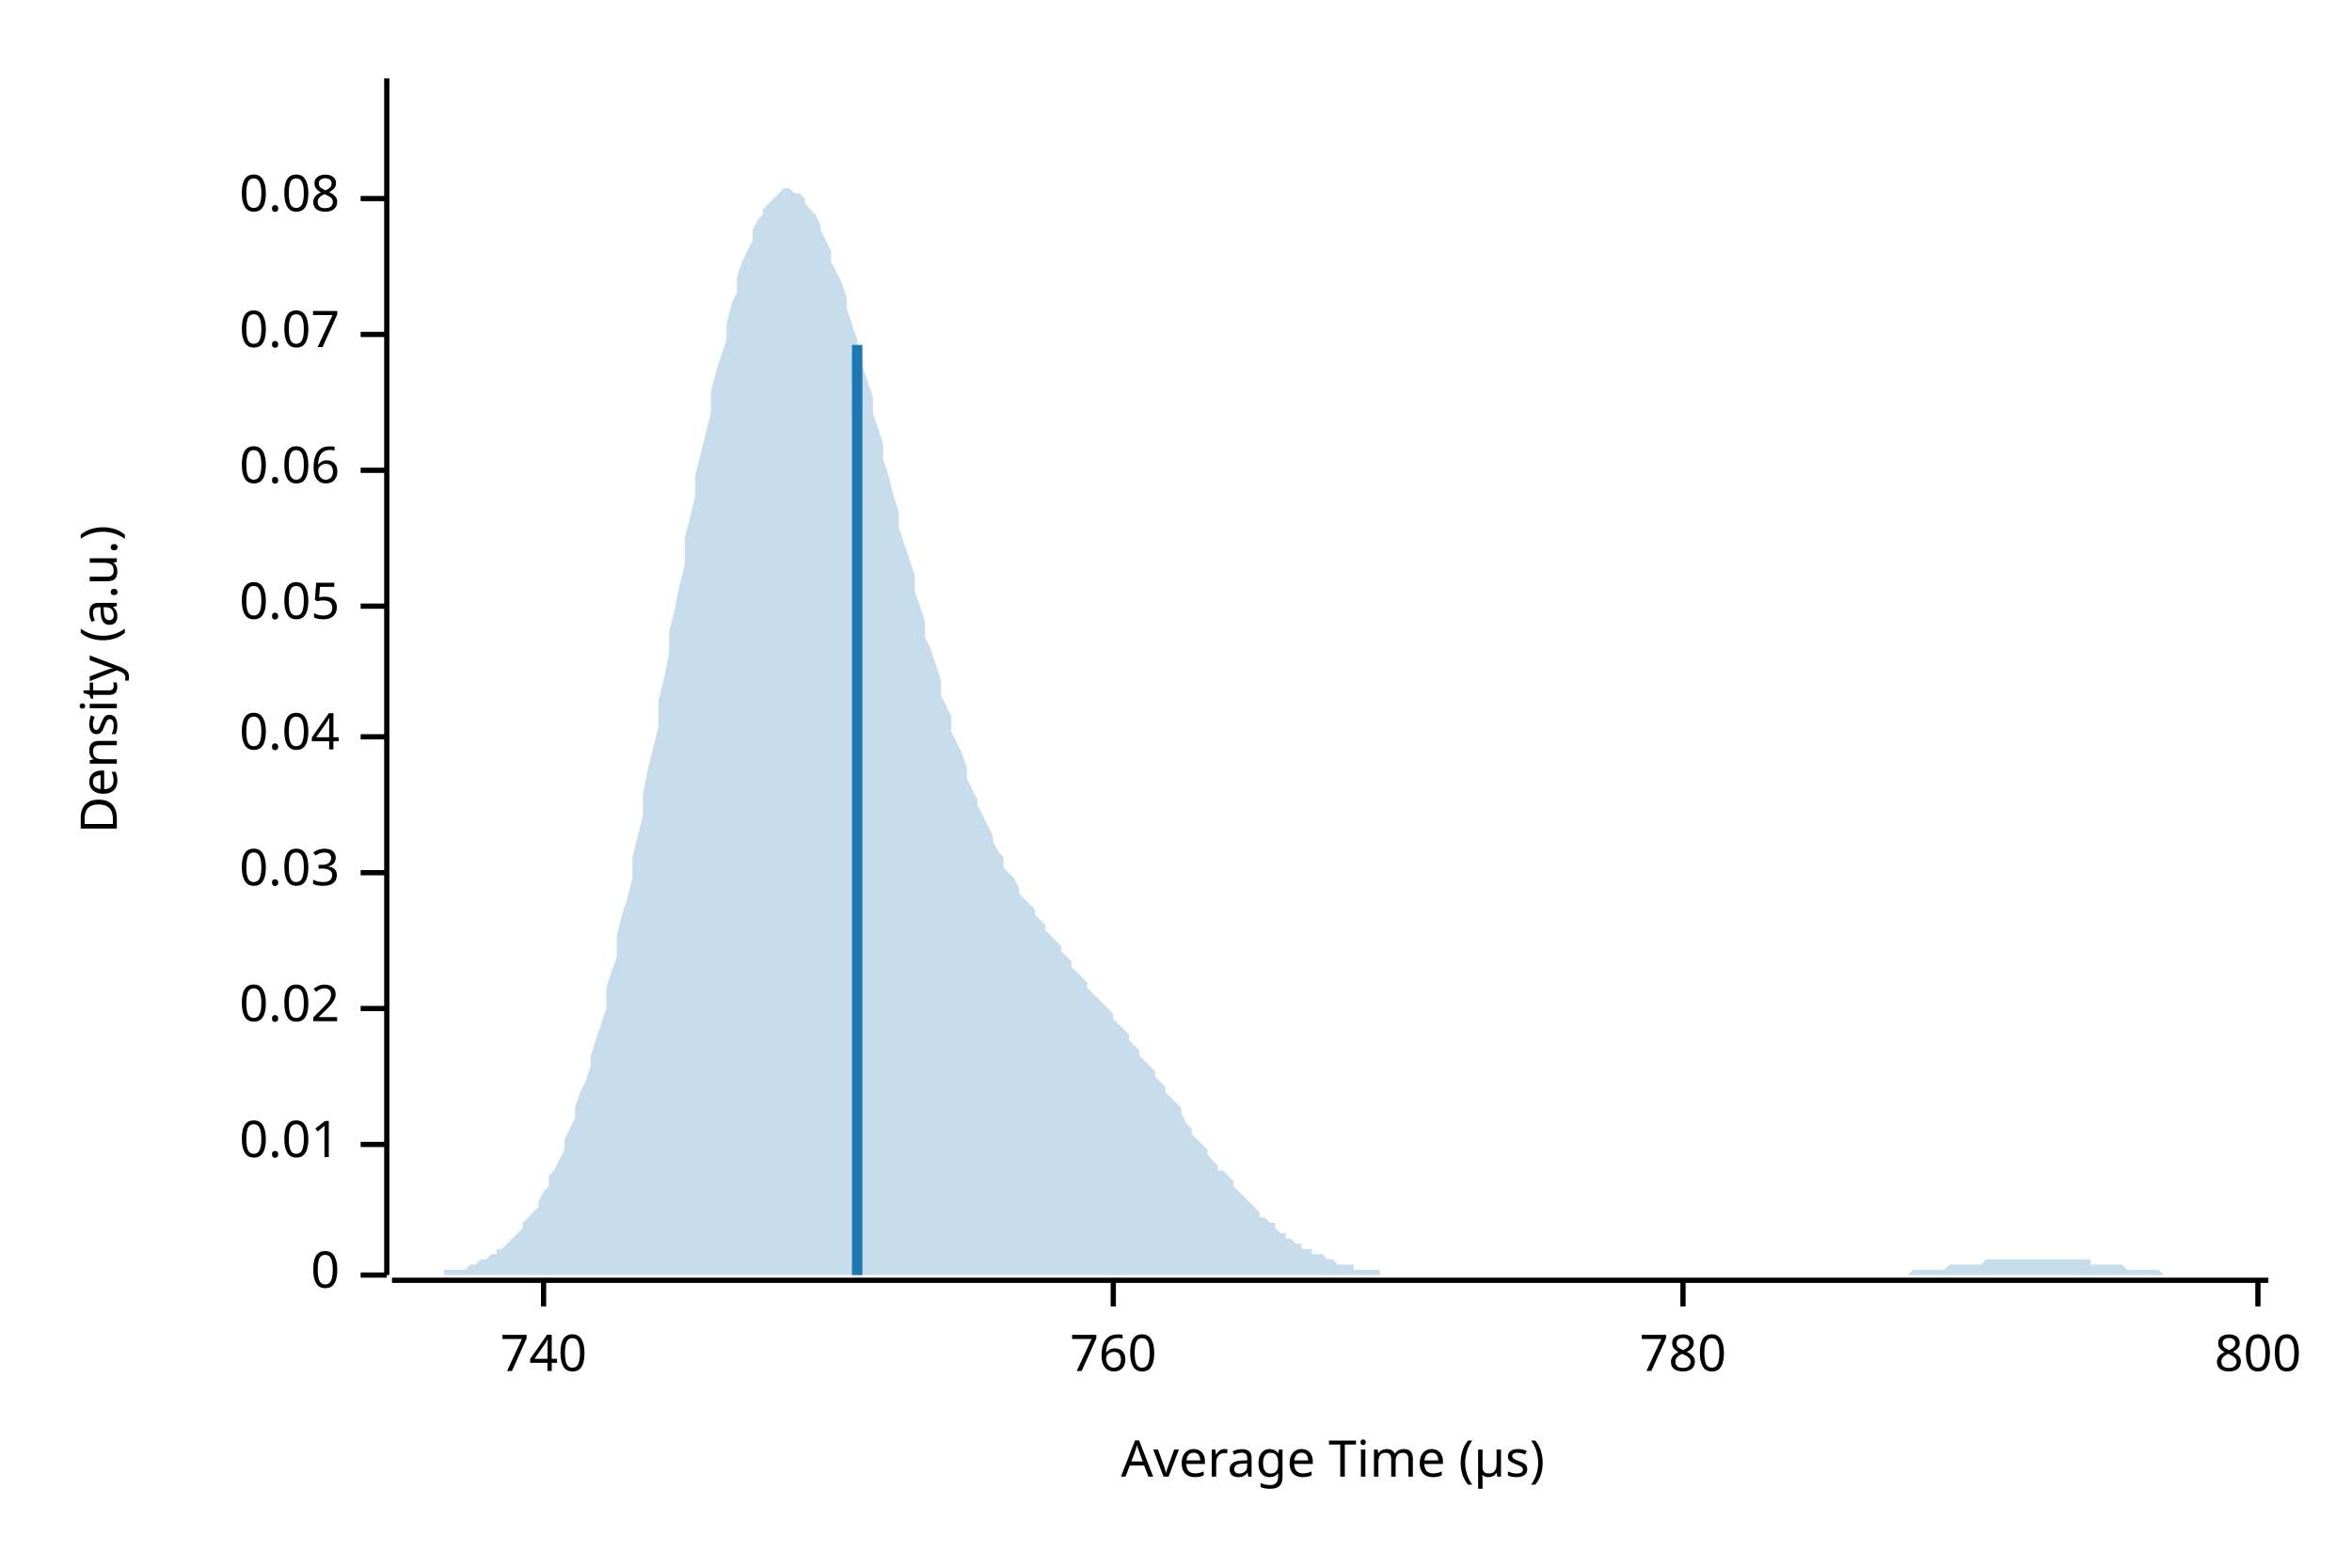
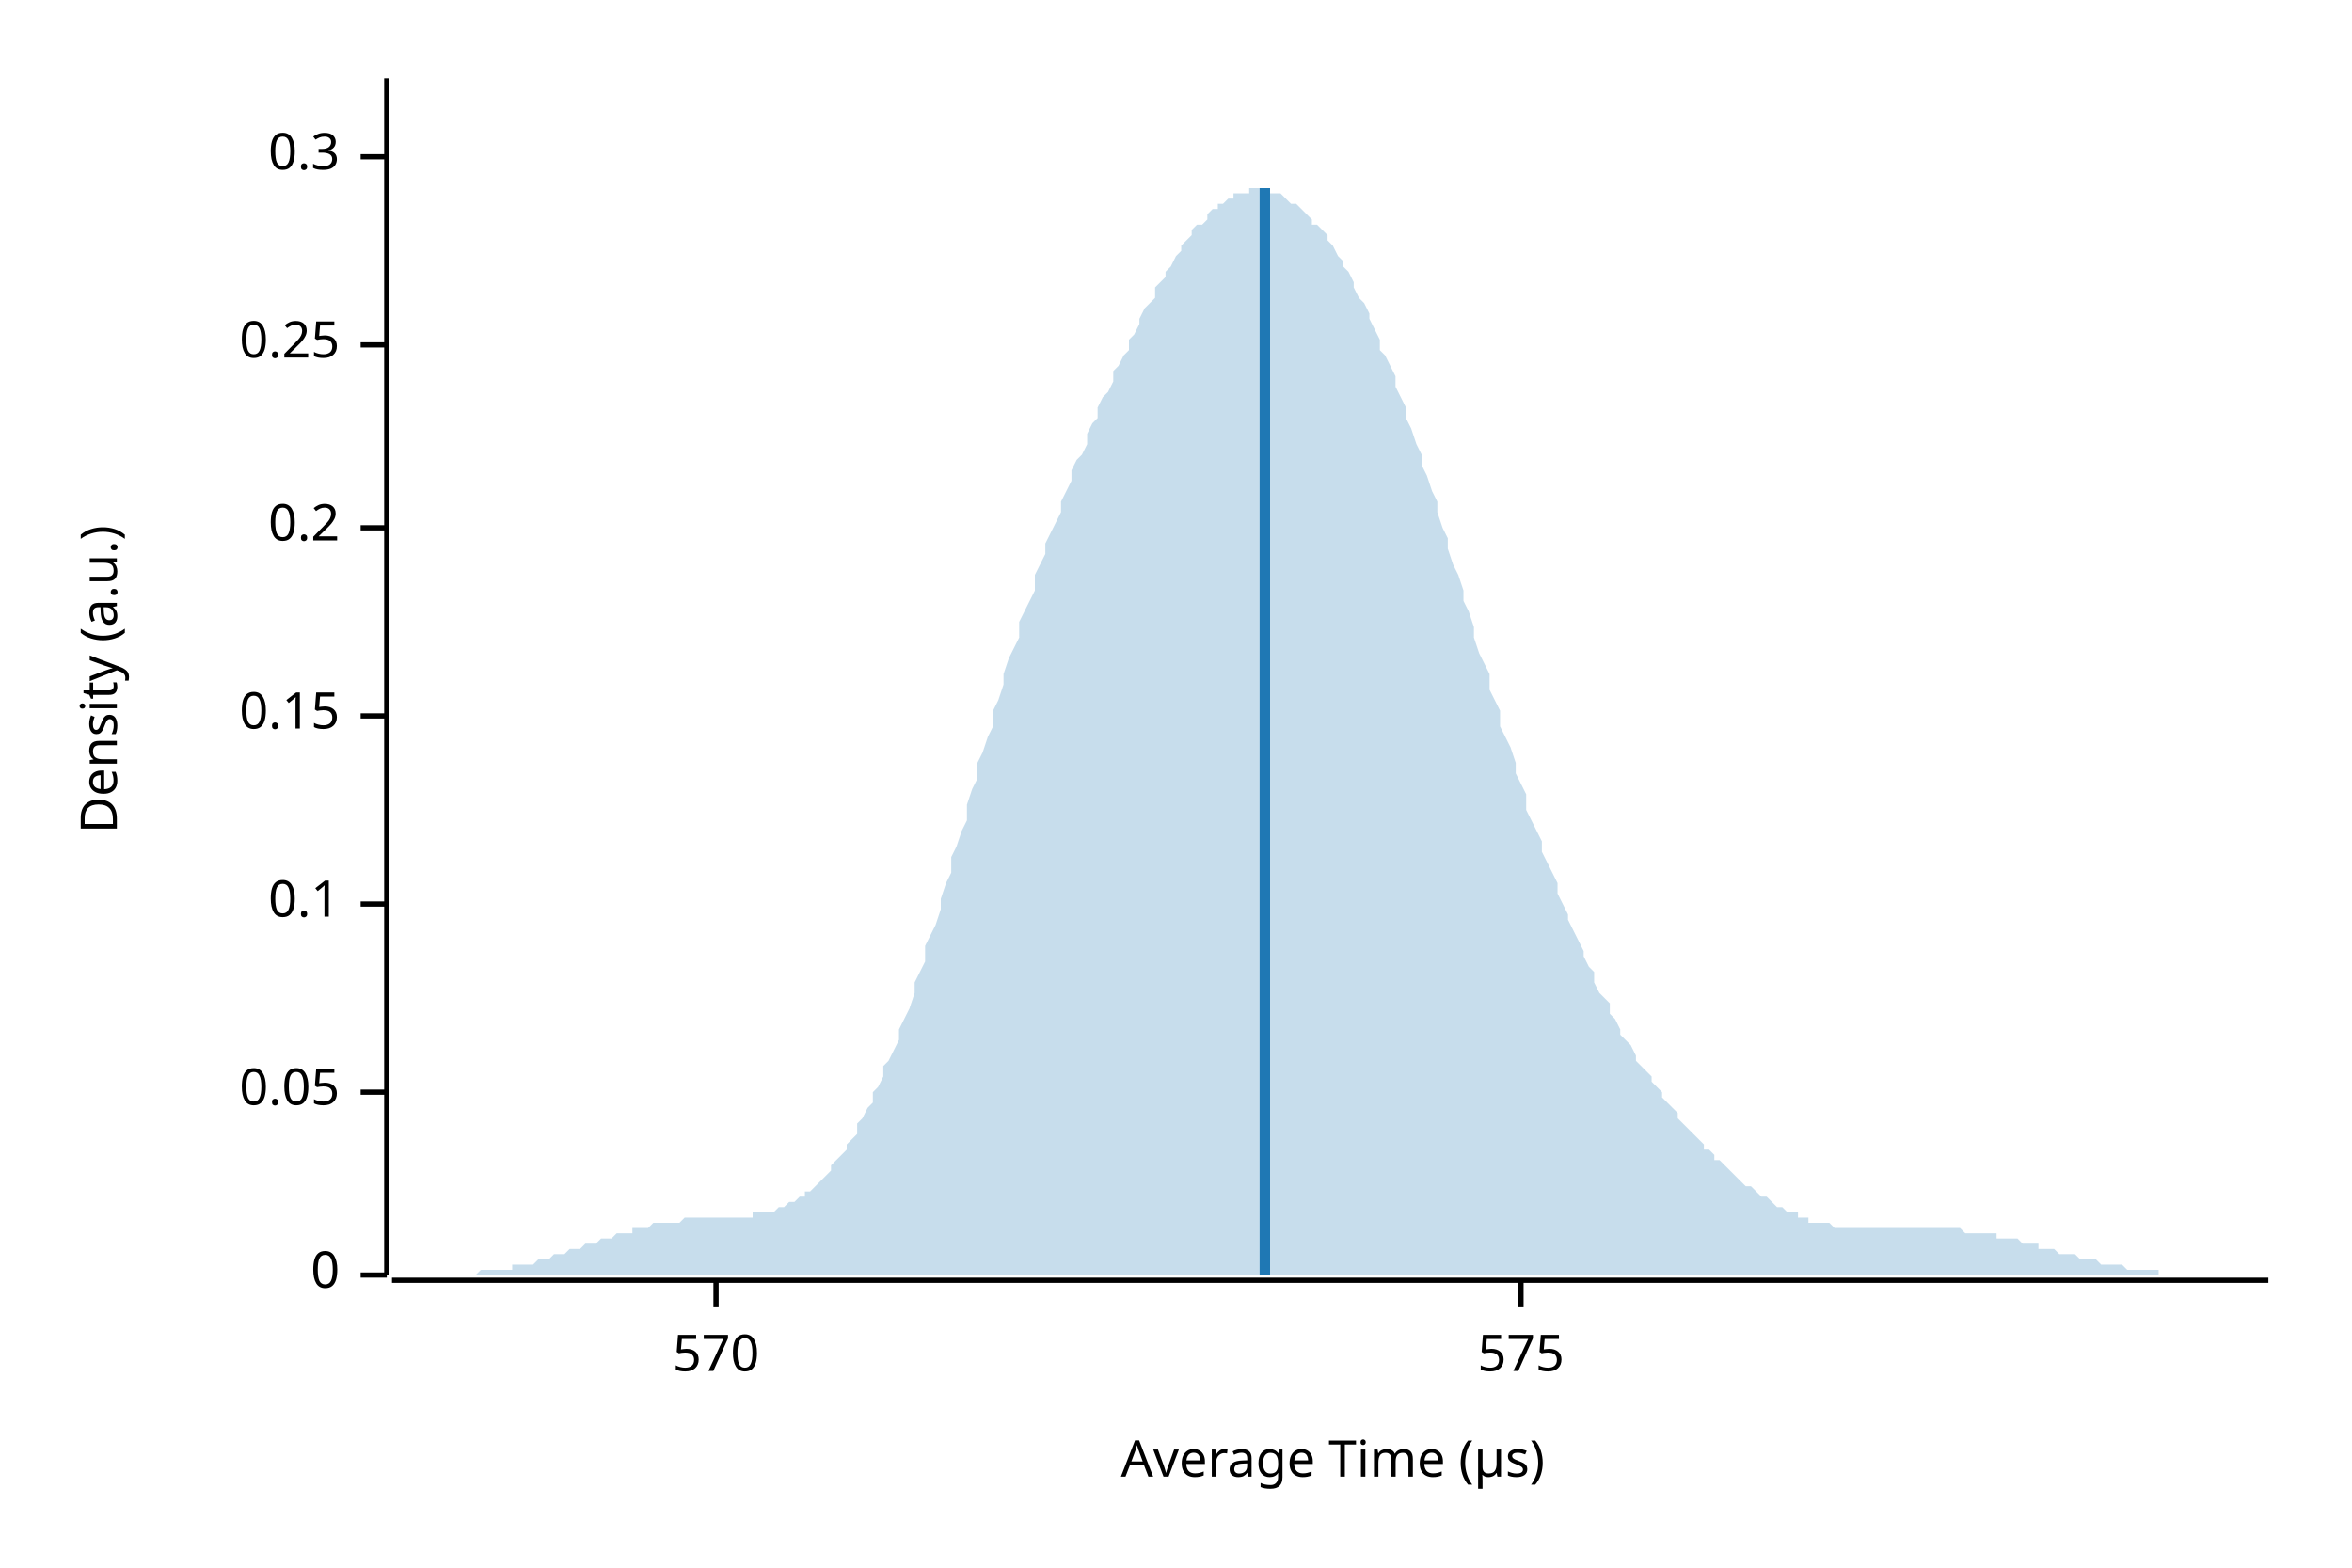
<svg xmlns="http://www.w3.org/2000/svg" width="450" height="300" viewBox="0 0 450 300">
  <text x="15" y="130" dy="0.76em" text-anchor="middle" font-family="sans-serif" font-size="9.677" opacity="1" fill="#000000" transform="rotate(270, 15, 130)">
Density (a.u.)
</text>
  <text x="255" y="285" dy="-0.5ex" text-anchor="middle" font-family="sans-serif" font-size="9.677" opacity="1" fill="#000000">
Average Time (µs)
</text>
  <polyline fill="none" opacity="1" stroke="#000000" stroke-width="1" points="74,15 74,244 " />
  <text x="65" y="244" dy="0.5ex" text-anchor="end" font-family="sans-serif" font-size="9.677" opacity="1" fill="#000000">
0
</text>
  <polyline fill="none" opacity="1" stroke="#000000" stroke-width="1" points="69,244 74,244 " />
-   <text x="65" y="219" dy="0.5ex" text-anchor="end" font-family="sans-serif" font-size="9.677" opacity="1" fill="#000000">
- 0.01
- </text>
-   <polyline fill="none" opacity="1" stroke="#000000" stroke-width="1" points="69,219 74,219 " />
-   <text x="65" y="193" dy="0.5ex" text-anchor="end" font-family="sans-serif" font-size="9.677" opacity="1" fill="#000000">
- 0.02
- </text>
-   <polyline fill="none" opacity="1" stroke="#000000" stroke-width="1" points="69,193 74,193 " />
-   <text x="65" y="167" dy="0.5ex" text-anchor="end" font-family="sans-serif" font-size="9.677" opacity="1" fill="#000000">
- 0.03
- </text>
-   <polyline fill="none" opacity="1" stroke="#000000" stroke-width="1" points="69,167 74,167 " />
-   <text x="65" y="141" dy="0.5ex" text-anchor="end" font-family="sans-serif" font-size="9.677" opacity="1" fill="#000000">
- 0.04
- </text>
-   <polyline fill="none" opacity="1" stroke="#000000" stroke-width="1" points="69,141 74,141 " />
-   <text x="65" y="116" dy="0.5ex" text-anchor="end" font-family="sans-serif" font-size="9.677" opacity="1" fill="#000000">
+   <text x="65" y="209" dy="0.5ex" text-anchor="end" font-family="sans-serif" font-size="9.677" opacity="1" fill="#000000">
0.05
</text>
-   <polyline fill="none" opacity="1" stroke="#000000" stroke-width="1" points="69,116 74,116 " />
-   <text x="65" y="90" dy="0.5ex" text-anchor="end" font-family="sans-serif" font-size="9.677" opacity="1" fill="#000000">
- 0.06
+   <polyline fill="none" opacity="1" stroke="#000000" stroke-width="1" points="69,209 74,209 " />
+   <text x="65" y="173" dy="0.5ex" text-anchor="end" font-family="sans-serif" font-size="9.677" opacity="1" fill="#000000">
+ 0.1
</text>
-   <polyline fill="none" opacity="1" stroke="#000000" stroke-width="1" points="69,90 74,90 " />
-   <text x="65" y="64" dy="0.5ex" text-anchor="end" font-family="sans-serif" font-size="9.677" opacity="1" fill="#000000">
- 0.07
+   <polyline fill="none" opacity="1" stroke="#000000" stroke-width="1" points="69,173 74,173 " />
+   <text x="65" y="137" dy="0.5ex" text-anchor="end" font-family="sans-serif" font-size="9.677" opacity="1" fill="#000000">
+ 0.15
</text>
-   <polyline fill="none" opacity="1" stroke="#000000" stroke-width="1" points="69,64 74,64 " />
-   <text x="65" y="38" dy="0.5ex" text-anchor="end" font-family="sans-serif" font-size="9.677" opacity="1" fill="#000000">
- 0.08
+   <polyline fill="none" opacity="1" stroke="#000000" stroke-width="1" points="69,137 74,137 " />
+   <text x="65" y="101" dy="0.5ex" text-anchor="end" font-family="sans-serif" font-size="9.677" opacity="1" fill="#000000">
+ 0.2
</text>
-   <polyline fill="none" opacity="1" stroke="#000000" stroke-width="1" points="69,38 74,38 " />
+   <polyline fill="none" opacity="1" stroke="#000000" stroke-width="1" points="69,101 74,101 " />
+   <text x="65" y="66" dy="0.5ex" text-anchor="end" font-family="sans-serif" font-size="9.677" opacity="1" fill="#000000">
+ 0.25
+ </text>
+   <polyline fill="none" opacity="1" stroke="#000000" stroke-width="1" points="69,66 74,66 " />
+   <text x="65" y="30" dy="0.5ex" text-anchor="end" font-family="sans-serif" font-size="9.677" opacity="1" fill="#000000">
+ 0.3
+ </text>
+   <polyline fill="none" opacity="1" stroke="#000000" stroke-width="1" points="69,30 74,30 " />
  <polyline fill="none" opacity="1" stroke="#000000" stroke-width="1" points="75,245 434,245 " />
-   <text x="104" y="255" dy="0.76em" text-anchor="middle" font-family="sans-serif" font-size="9.677" opacity="1" fill="#000000">
- 740
+   <text x="137" y="255" dy="0.76em" text-anchor="middle" font-family="sans-serif" font-size="9.677" opacity="1" fill="#000000">
+ 570
</text>
-   <polyline fill="none" opacity="1" stroke="#000000" stroke-width="1" points="104,245 104,250 " />
-   <text x="213" y="255" dy="0.76em" text-anchor="middle" font-family="sans-serif" font-size="9.677" opacity="1" fill="#000000">
- 760
+   <polyline fill="none" opacity="1" stroke="#000000" stroke-width="1" points="137,245 137,250 " />
+   <text x="291" y="255" dy="0.76em" text-anchor="middle" font-family="sans-serif" font-size="9.677" opacity="1" fill="#000000">
+ 575
</text>
-   <polyline fill="none" opacity="1" stroke="#000000" stroke-width="1" points="213,245 213,250 " />
-   <text x="322" y="255" dy="0.76em" text-anchor="middle" font-family="sans-serif" font-size="9.677" opacity="1" fill="#000000">
- 780
- </text>
-   <polyline fill="none" opacity="1" stroke="#000000" stroke-width="1" points="322,245 322,250 " />
-   <text x="432" y="255" dy="0.76em" text-anchor="middle" font-family="sans-serif" font-size="9.677" opacity="1" fill="#000000">
- 800
- </text>
-   <polyline fill="none" opacity="1" stroke="#000000" stroke-width="1" points="432,245 432,250 " />
-   <polygon opacity="0.25" fill="#1F78B4" points="75,244 75,244 76,244 77,244 77,244 78,244 79,244 80,244 80,244 81,244 82,244 82,244 83,244 84,244 85,244 85,243 86,243 87,243 87,243 88,243 89,243 90,242 90,242 91,242 92,241 92,241 93,241 94,240 95,240 95,239 96,239 97,238 98,237 98,237 99,236 100,235 100,234 101,233 102,232 103,231 103,230 104,228 105,227 105,225 106,224 107,222 108,220 108,218 109,216 110,214 110,212 111,209 112,207 113,204 113,202 114,199 115,196 116,193 116,189 117,186 118,183 118,179 119,175 120,172 121,168 121,164 122,160 123,156 123,152 124,147 125,143 126,139 126,134 127,130 128,125 128,121 129,117 130,112 131,108 131,103 132,99 133,95 133,91 134,87 135,83 136,79 136,75 137,71 138,68 139,65 139,62 140,58 141,56 141,53 142,50 143,48 144,46 144,44 145,42 146,41 146,40 147,39 148,38 149,37 149,37 150,36 151,36 151,36 152,37 153,37 154,38 154,39 155,40 156,41 157,43 157,44 158,46 159,48 159,50 160,52 161,54 162,57 162,59 163,62 164,65 164,67 165,70 166,73 167,76 167,79 168,82 169,85 169,88 170,91 171,95 172,98 172,101 173,104 174,107 175,110 175,113 176,116 177,119 177,122 178,124 179,127 180,130 180,133 181,135 182,137 182,140 183,142 184,144 185,147 185,149 186,151 187,153 187,154 188,156 189,158 190,160 190,161 191,163 192,164 192,166 193,167 194,168 195,170 195,171 196,172 197,173 198,174 198,175 199,176 200,177 200,178 201,179 202,180 203,181 203,182 204,183 205,184 205,185 206,186 207,187 208,188 208,189 209,190 210,191 210,191 211,192 212,193 213,194 213,195 214,196 215,197 216,198 216,199 217,200 218,201 218,202 219,203 220,204 221,205 221,206 222,207 223,208 223,209 224,210 225,211 226,212 226,213 227,215 228,216 228,217 229,218 230,219 231,220 231,221 232,222 233,223 233,224 234,224 235,225 236,226 236,227 237,228 238,229 239,230 239,230 240,231 241,232 241,233 242,233 243,234 244,234 244,235 245,236 246,236 246,237 247,237 248,238 249,238 249,239 250,239 251,239 251,240 252,240 253,240 254,241 254,241 255,241 256,242 257,242 257,242 258,242 259,242 259,243 260,243 261,243 262,243 262,243 263,243 264,243 264,244 265,244 266,244 267,244 267,244 268,244 269,244 269,244 270,244 271,244 272,244 272,244 273,244 274,244 275,244 275,244 276,244 277,244 277,244 278,244 279,244 280,244 280,244 281,244 282,244 282,244 283,244 284,244 285,244 285,244 286,244 287,244 287,244 288,244 289,244 290,244 290,244 291,244 292,244 292,244 293,244 294,244 295,244 295,244 296,244 297,244 298,244 298,244 299,244 300,244 300,244 301,244 302,244 303,244 303,244 304,244 305,244 305,244 306,244 307,244 308,244 308,244 309,244 310,244 310,244 311,244 312,244 313,244 313,244 314,244 315,244 316,244 316,244 317,244 318,244 318,244 319,244 320,244 321,244 321,244 322,244 323,244 323,244 324,244 325,244 326,244 326,244 327,244 328,244 328,244 329,244 330,244 331,244 331,244 332,244 333,244 333,244 334,244 335,244 336,244 336,244 337,244 338,244 339,244 339,244 340,244 341,244 341,244 342,244 343,244 344,244 344,244 345,244 346,244 346,244 347,244 348,244 349,244 349,244 350,244 351,244 351,244 352,244 353,244 354,244 354,244 355,244 356,244 357,244 357,244 358,244 359,244 359,244 360,244 361,244 362,244 362,244 363,244 364,244 364,244 365,244 366,243 367,243 367,243 368,243 369,243 369,243 370,243 371,243 372,243 372,243 373,242 374,242 375,242 375,242 376,242 377,242 377,242 378,242 379,242 380,241 380,241 381,241 382,241 382,241 383,241 384,241 385,241 385,241 386,241 387,241 387,241 388,241 389,241 390,241 390,241 391,241 392,241 392,241 393,241 394,241 395,241 395,241 396,241 397,241 398,241 398,241 399,241 400,241 400,242 401,242 402,242 403,242 403,242 404,242 405,242 405,242 406,242 407,243 408,243 408,243 409,243 410,243 410,243 411,243 412,243 413,243 413,243 414,244 415,244 416,244 416,244 417,244 418,244 418,244 419,244 420,244 421,244 421,244 422,244 423,244 423,244 424,244 425,244 426,244 426,244 427,244 428,244 428,244 429,244 430,244 431,244 431,244 432,244 433,244 434,244 434,244 75,244 " />
-   <polyline fill="none" opacity="1" stroke="#1F78B4" stroke-width="2" points="164,244 164,66 " />
+   <polyline fill="none" opacity="1" stroke="#000000" stroke-width="1" points="291,245 291,250 " />
+   <polygon opacity="0.25" fill="#1F78B4" points="75,244 75,244 76,244 77,244 77,244 78,244 79,244 80,244 80,244 81,244 82,244 82,244 83,244 84,244 85,244 85,244 86,244 87,244 87,244 88,244 89,244 90,244 90,244 91,244 92,243 92,243 93,243 94,243 95,243 95,243 96,243 97,243 98,243 98,242 99,242 100,242 100,242 101,242 102,242 103,241 103,241 104,241 105,241 105,241 106,240 107,240 108,240 108,240 109,239 110,239 110,239 111,239 112,238 113,238 113,238 114,238 115,237 116,237 116,237 117,237 118,236 118,236 119,236 120,236 121,236 121,235 122,235 123,235 123,235 124,235 125,234 126,234 126,234 127,234 128,234 128,234 129,234 130,234 131,233 131,233 132,233 133,233 133,233 134,233 135,233 136,233 136,233 137,233 138,233 139,233 139,233 140,233 141,233 141,233 142,233 143,233 144,233 144,232 145,232 146,232 146,232 147,232 148,232 149,231 149,231 150,231 151,230 151,230 152,230 153,229 154,229 154,228 155,228 156,227 157,226 157,226 158,225 159,224 159,223 160,222 161,221 162,220 162,219 163,218 164,217 164,215 165,214 166,212 167,211 167,209 168,208 169,206 169,204 170,203 171,201 172,199 172,197 173,195 174,193 175,190 175,188 176,186 177,184 177,181 178,179 179,177 180,174 180,172 181,169 182,167 182,164 183,162 184,159 185,157 185,154 186,151 187,149 187,146 188,144 189,141 190,139 190,136 191,134 192,131 192,129 193,126 194,124 195,122 195,119 196,117 197,115 198,113 198,110 199,108 200,106 200,104 201,102 202,100 203,98 203,96 204,94 205,92 205,90 206,88 207,87 208,85 208,83 209,81 210,80 210,78 211,76 212,75 213,73 213,71 214,70 215,68 216,67 216,65 217,64 218,62 218,61 219,59 220,58 221,57 221,55 222,54 223,53 223,52 224,51 225,49 226,48 226,47 227,46 228,45 228,44 229,43 230,43 231,42 231,41 232,40 233,40 233,39 234,39 235,38 236,38 236,37 237,37 238,37 239,37 239,36 240,36 241,36 241,36 242,36 243,37 244,37 244,37 245,37 246,38 246,38 247,39 248,39 249,40 249,40 250,41 251,42 251,43 252,43 253,44 254,45 254,46 255,47 256,49 257,50 257,51 258,52 259,54 259,55 260,57 261,58 262,60 262,61 263,63 264,65 264,67 265,68 266,70 267,72 267,74 268,76 269,78 269,80 270,82 271,85 272,87 272,89 273,91 274,94 275,96 275,98 276,101 277,103 277,105 278,108 279,110 280,113 280,115 281,117 282,120 282,122 283,125 284,127 285,129 285,132 286,134 287,136 287,139 288,141 289,143 290,146 290,148 291,150 292,152 292,155 293,157 294,159 295,161 295,163 296,165 297,167 298,169 298,171 299,173 300,175 300,176 301,178 302,180 303,182 303,183 304,185 305,186 305,188 306,190 307,191 308,192 308,194 309,195 310,197 310,198 311,199 312,200 313,202 313,203 314,204 315,205 316,206 316,207 317,208 318,209 318,210 319,211 320,212 321,213 321,214 322,215 323,216 323,216 324,217 325,218 326,219 326,220 327,220 328,221 328,222 329,222 330,223 331,224 331,224 332,225 333,226 333,226 334,227 335,227 336,228 336,228 337,229 338,229 339,230 339,230 340,231 341,231 341,231 342,232 343,232 344,232 344,233 345,233 346,233 346,234 347,234 348,234 349,234 349,234 350,234 351,235 351,235 352,235 353,235 354,235 354,235 355,235 356,235 357,235 357,235 358,235 359,235 359,235 360,235 361,235 362,235 362,235 363,235 364,235 364,235 365,235 366,235 367,235 367,235 368,235 369,235 369,235 370,235 371,235 372,235 372,235 373,235 374,235 375,235 375,235 376,236 377,236 377,236 378,236 379,236 380,236 380,236 381,236 382,236 382,237 383,237 384,237 385,237 385,237 386,237 387,238 387,238 388,238 389,238 390,238 390,239 391,239 392,239 392,239 393,239 394,240 395,240 395,240 396,240 397,240 398,241 398,241 399,241 400,241 400,241 401,241 402,242 403,242 403,242 404,242 405,242 405,242 406,242 407,243 408,243 408,243 409,243 410,243 410,243 411,243 412,243 413,243 413,244 414,244 415,244 416,244 416,244 417,244 418,244 418,244 419,244 420,244 421,244 421,244 422,244 423,244 423,244 424,244 425,244 426,244 426,244 427,244 428,244 428,244 429,244 430,244 431,244 431,244 432,244 433,244 434,244 434,244 75,244 " />
+   <polyline fill="none" opacity="1" stroke="#1F78B4" stroke-width="2" points="242,244 242,36 " />
</svg>
